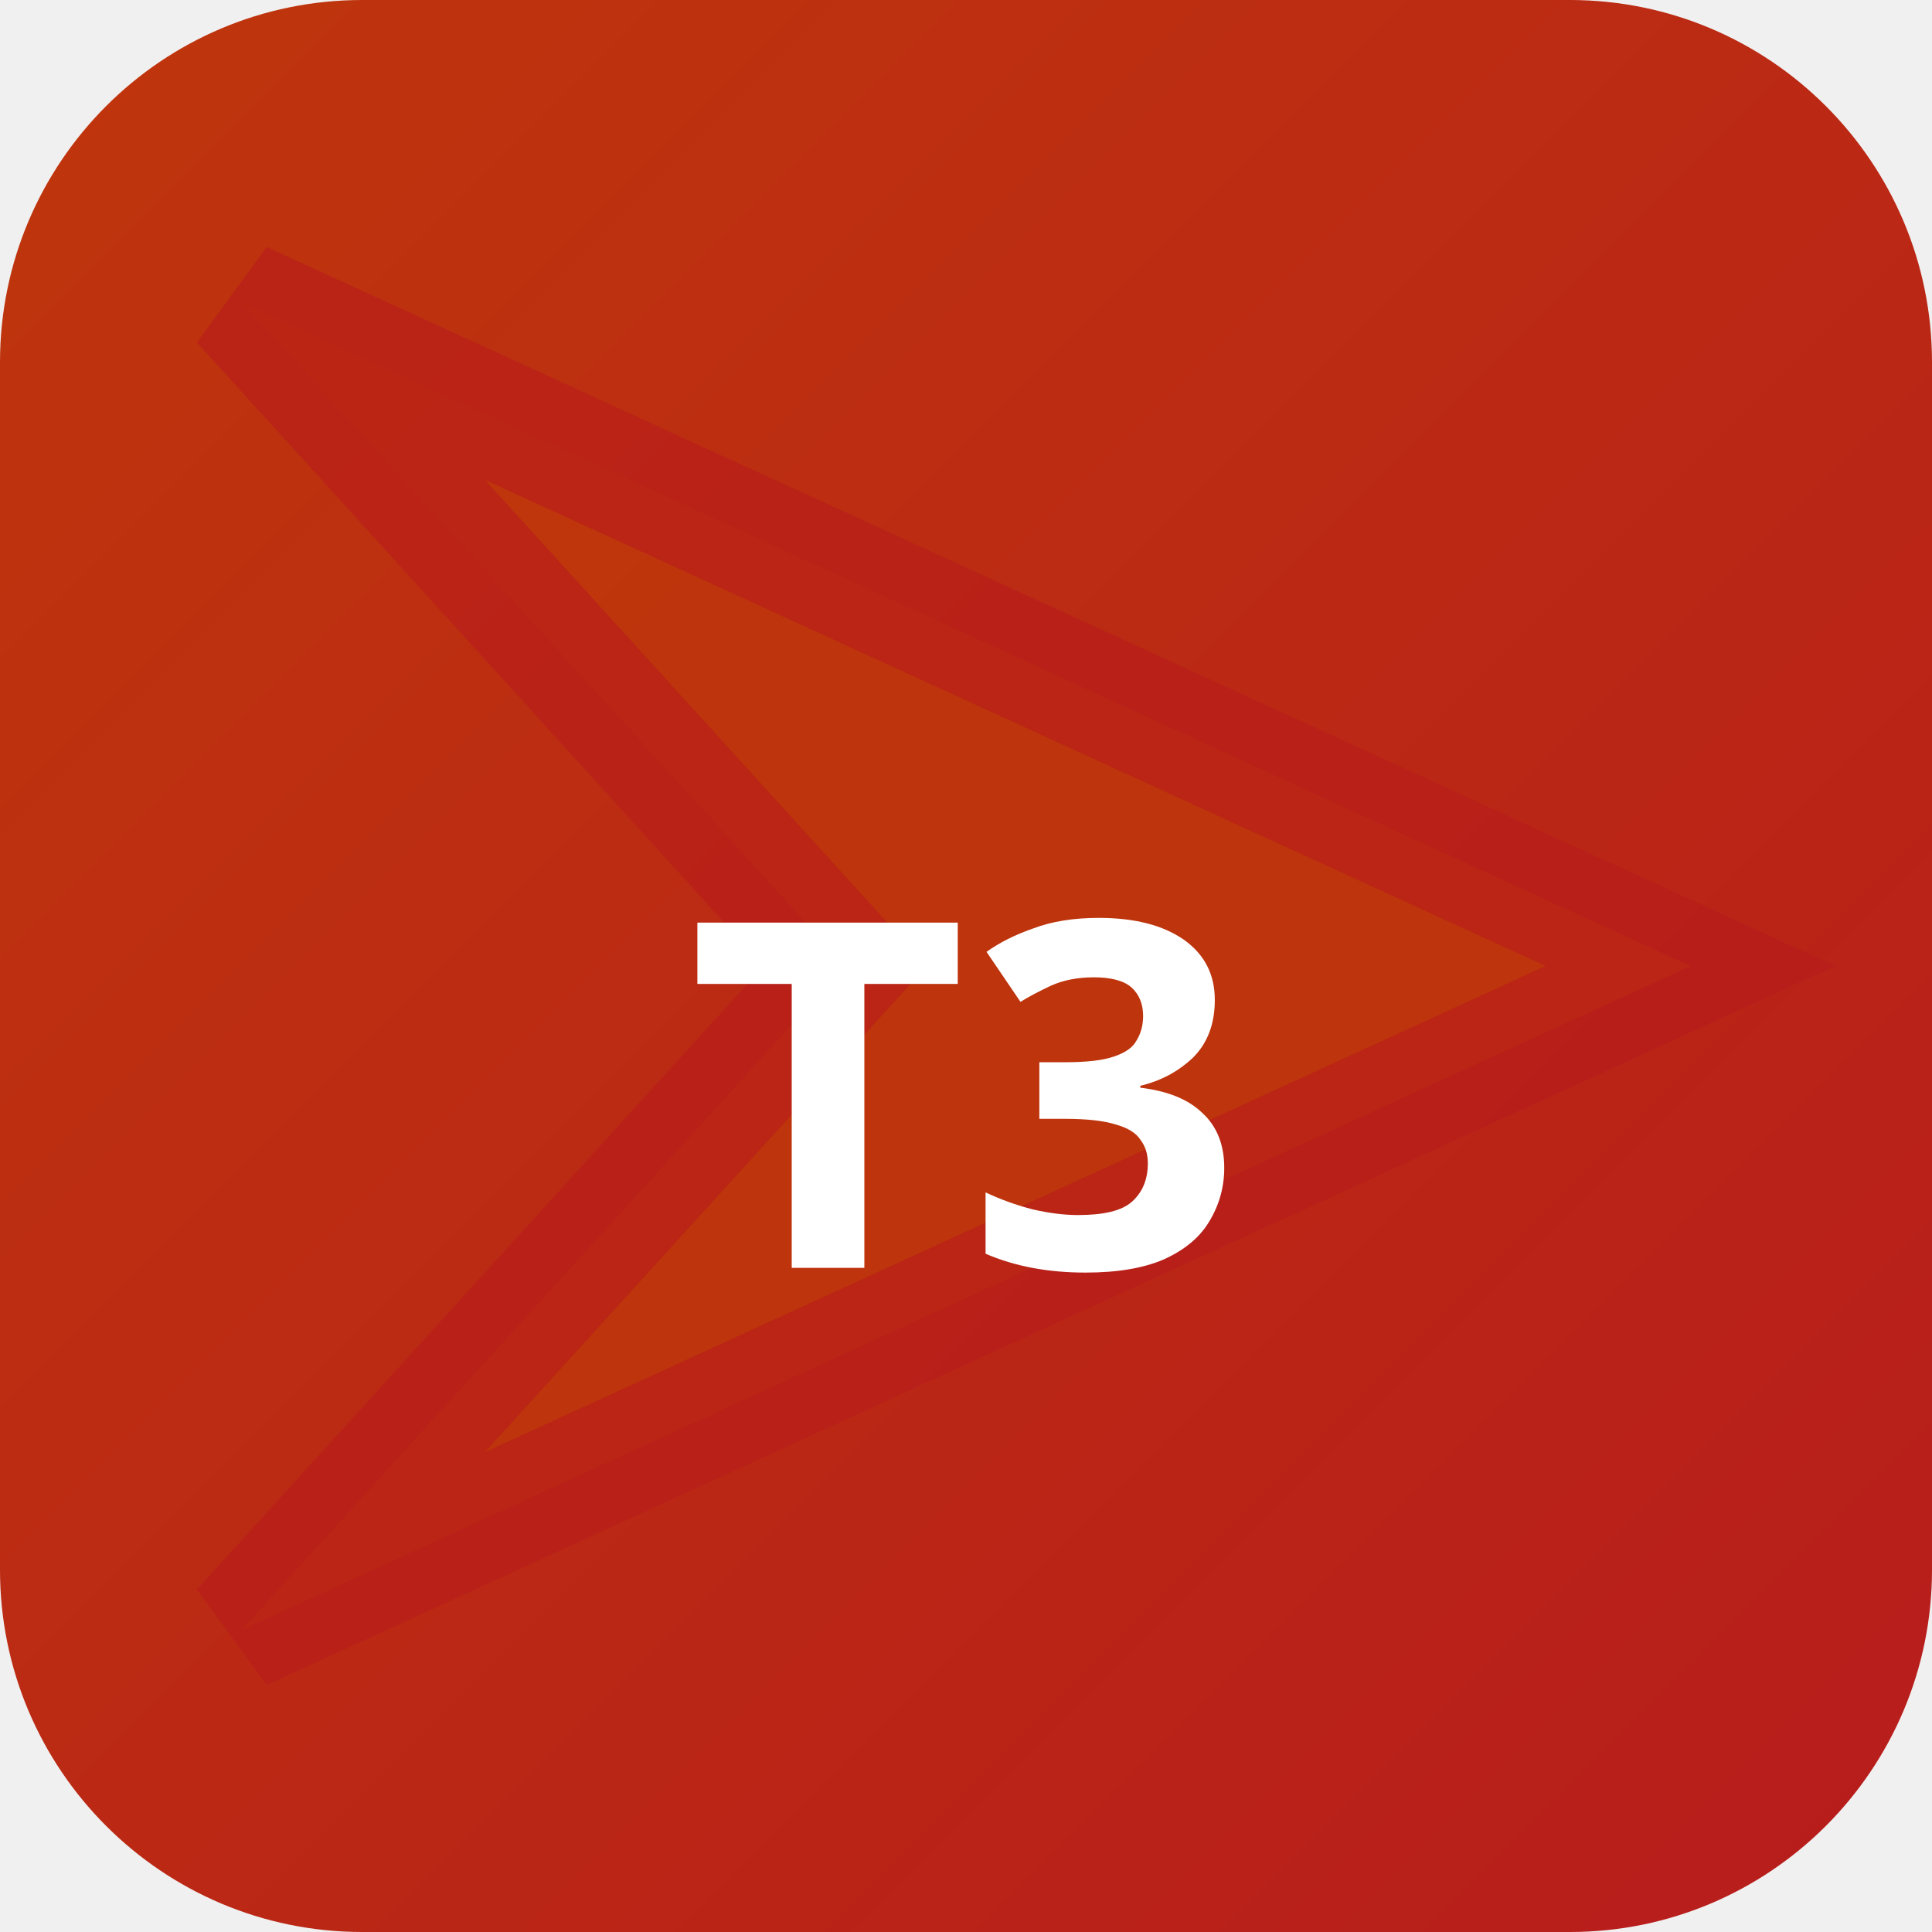
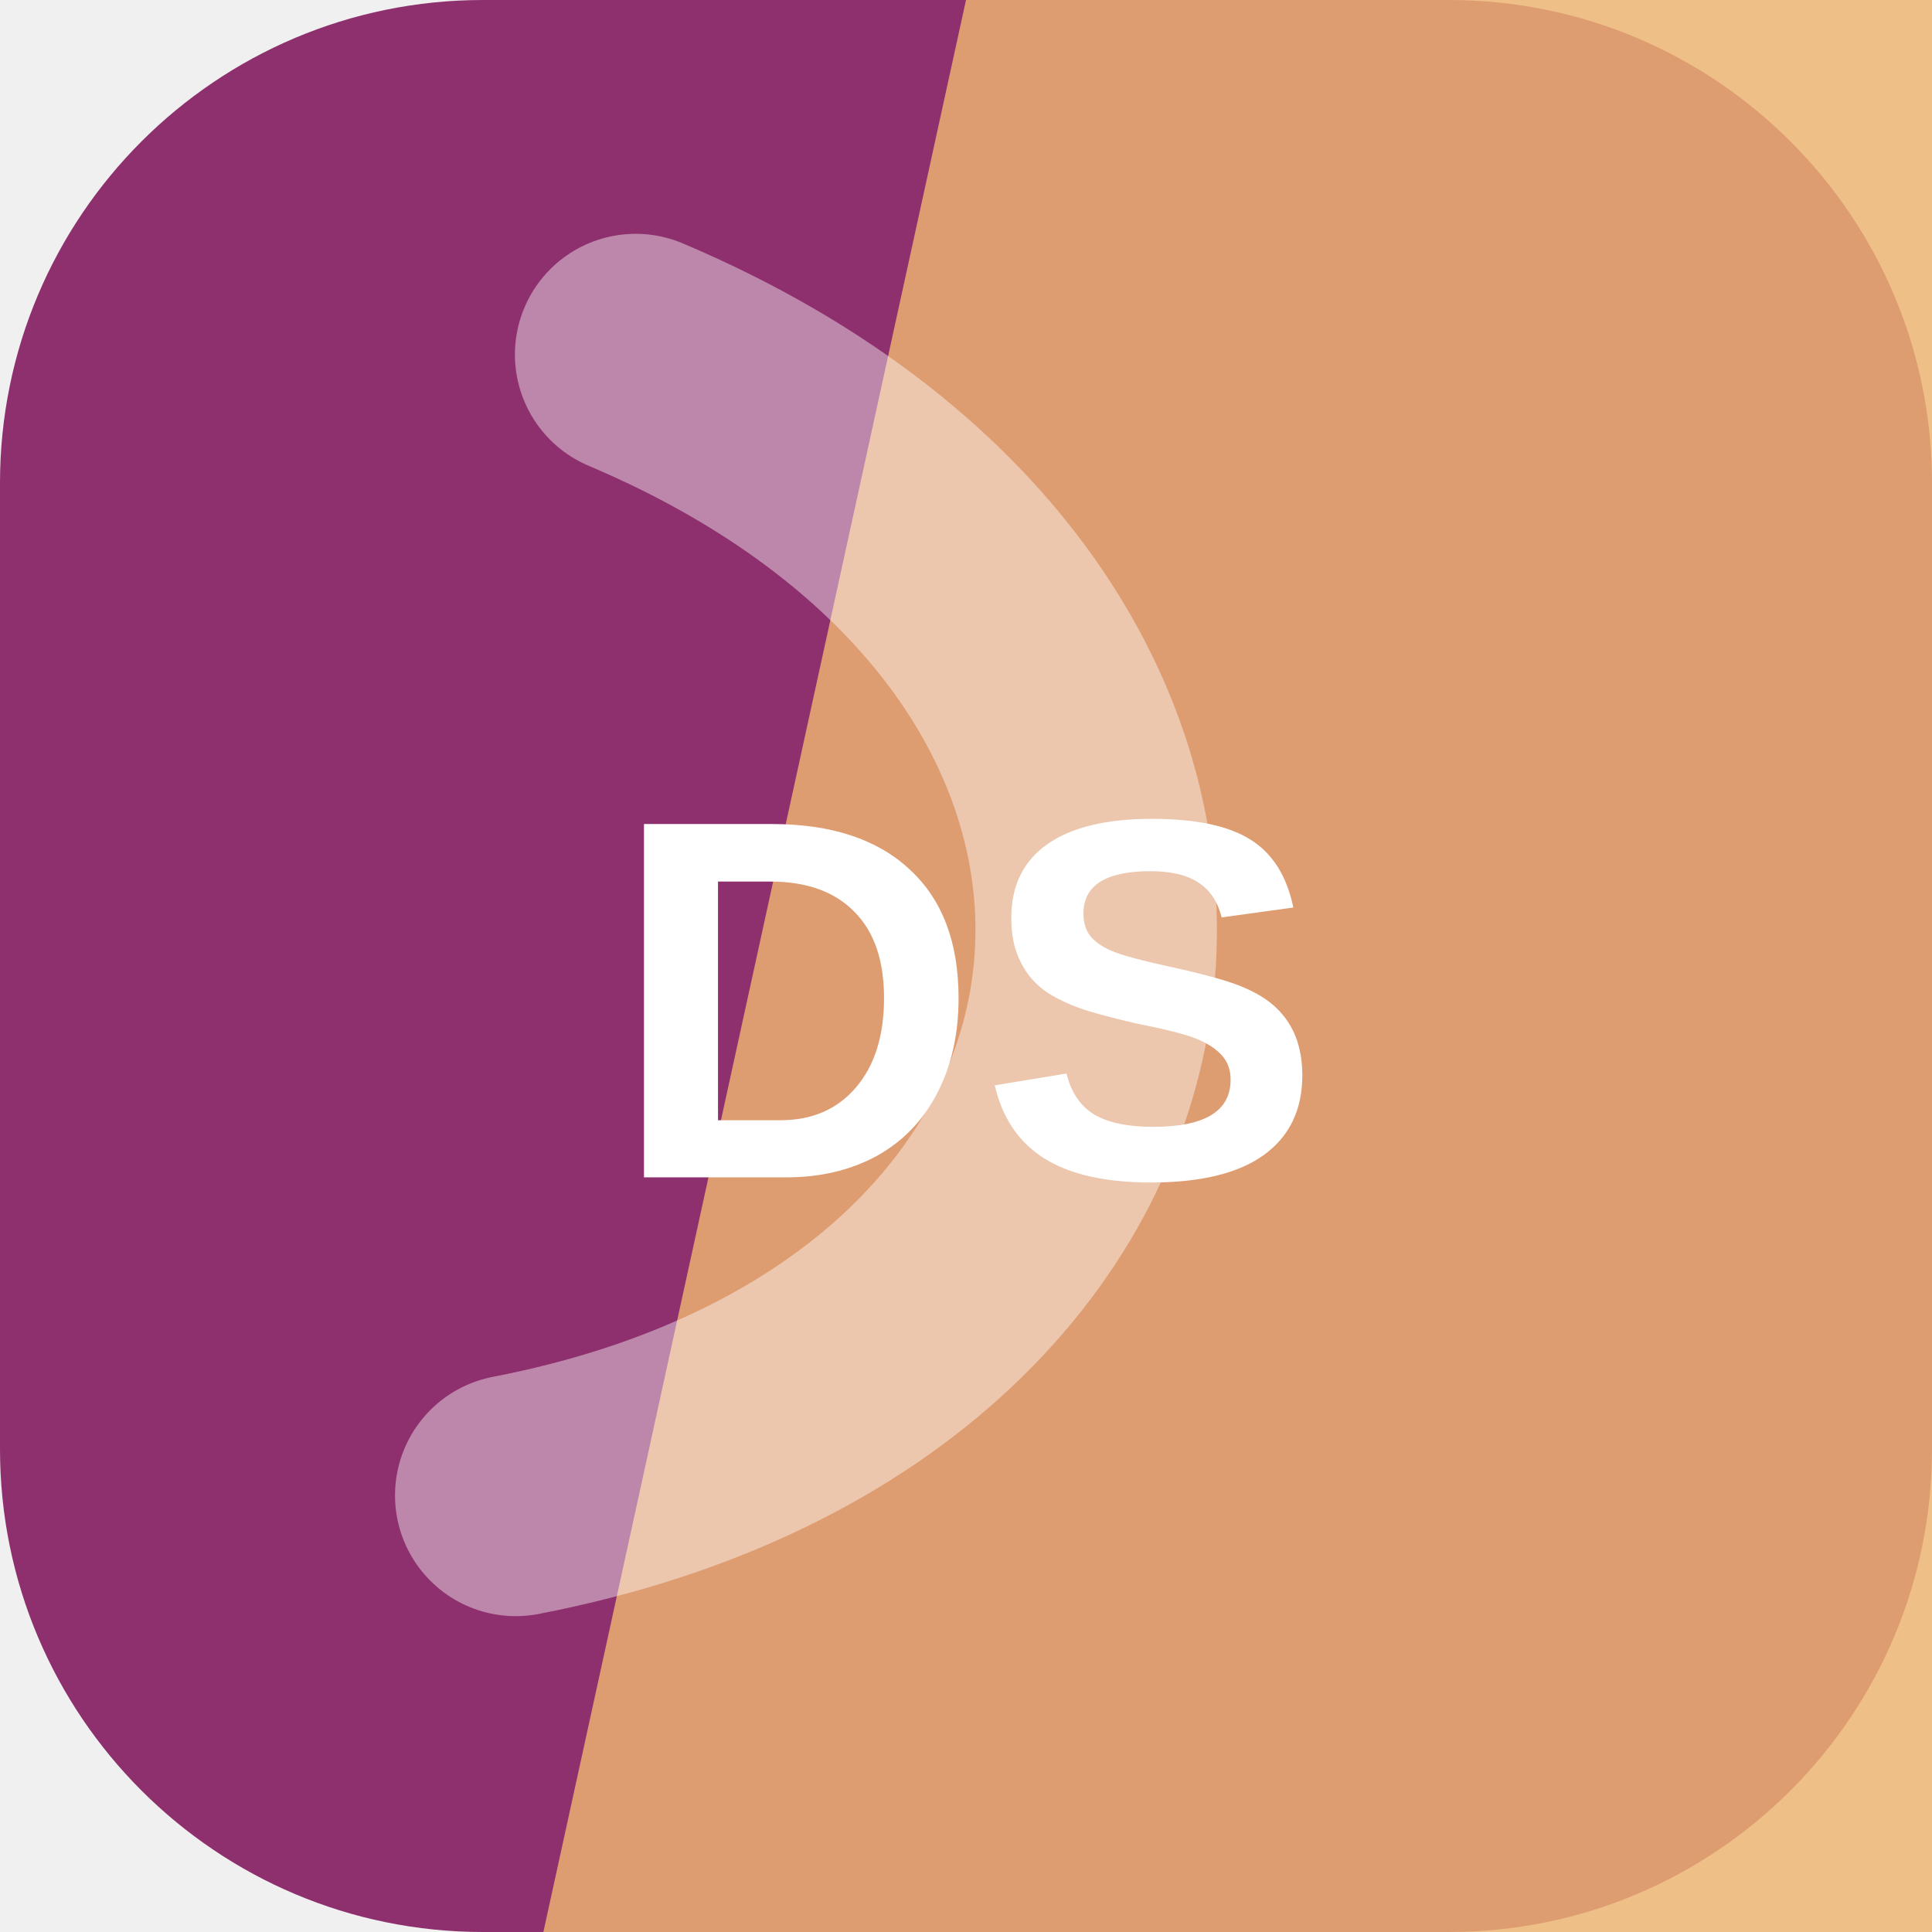
- <svg xmlns="http://www.w3.org/2000/svg" width="32" height="32" viewBox="0 0 32 32">
-   <defs>
-     <linearGradient id="bgt3b0" x1="0" y1="0" x2="1" y2="1">
-       <stop offset="0%" stop-color="#bf360c" />
-       <stop offset="100%" stop-color="#b71c1c" />
-     </linearGradient>
-   </defs>
-   <rect width="32" height="32" rx="6" fill="url(#bgt3b0)" />
-   <polygon points="4,5 28,16 4,27 14,16" fill="rgba(191,54,12,0.9)" stroke="rgba(183,28,28,0.6)" stroke-width="2" />
-   <text x="16" y="21" text-anchor="middle" fill="#fff" font-size="8" font-weight="700" font-family="system-ui">T3</text>
+ <svg xmlns="http://www.w3.org/2000/svg" width="64" height="64" viewBox="0 0 64 64" role="img">
+   <rect width="64" height="64" rx="16" fill="hsl(320 50% 37%)" />
+   <path d="M32 0h32v64H18Z" fill="hsl(32 80% 69%)" opacity="0.82" />
+   <g transform="rotate(96 32 32)" opacity="0.42">
+     <path d="M13 45c7-23 31-23 38 0" fill="none" stroke="#ffffff" stroke-width="8" stroke-linecap="round" />
+   </g>
+   <text x="32" y="39" text-anchor="middle" fill="#ffffff" font-family="Arial,Helvetica,sans-serif" font-size="17" font-weight="700" letter-spacing="0">DS</text>
</svg>
